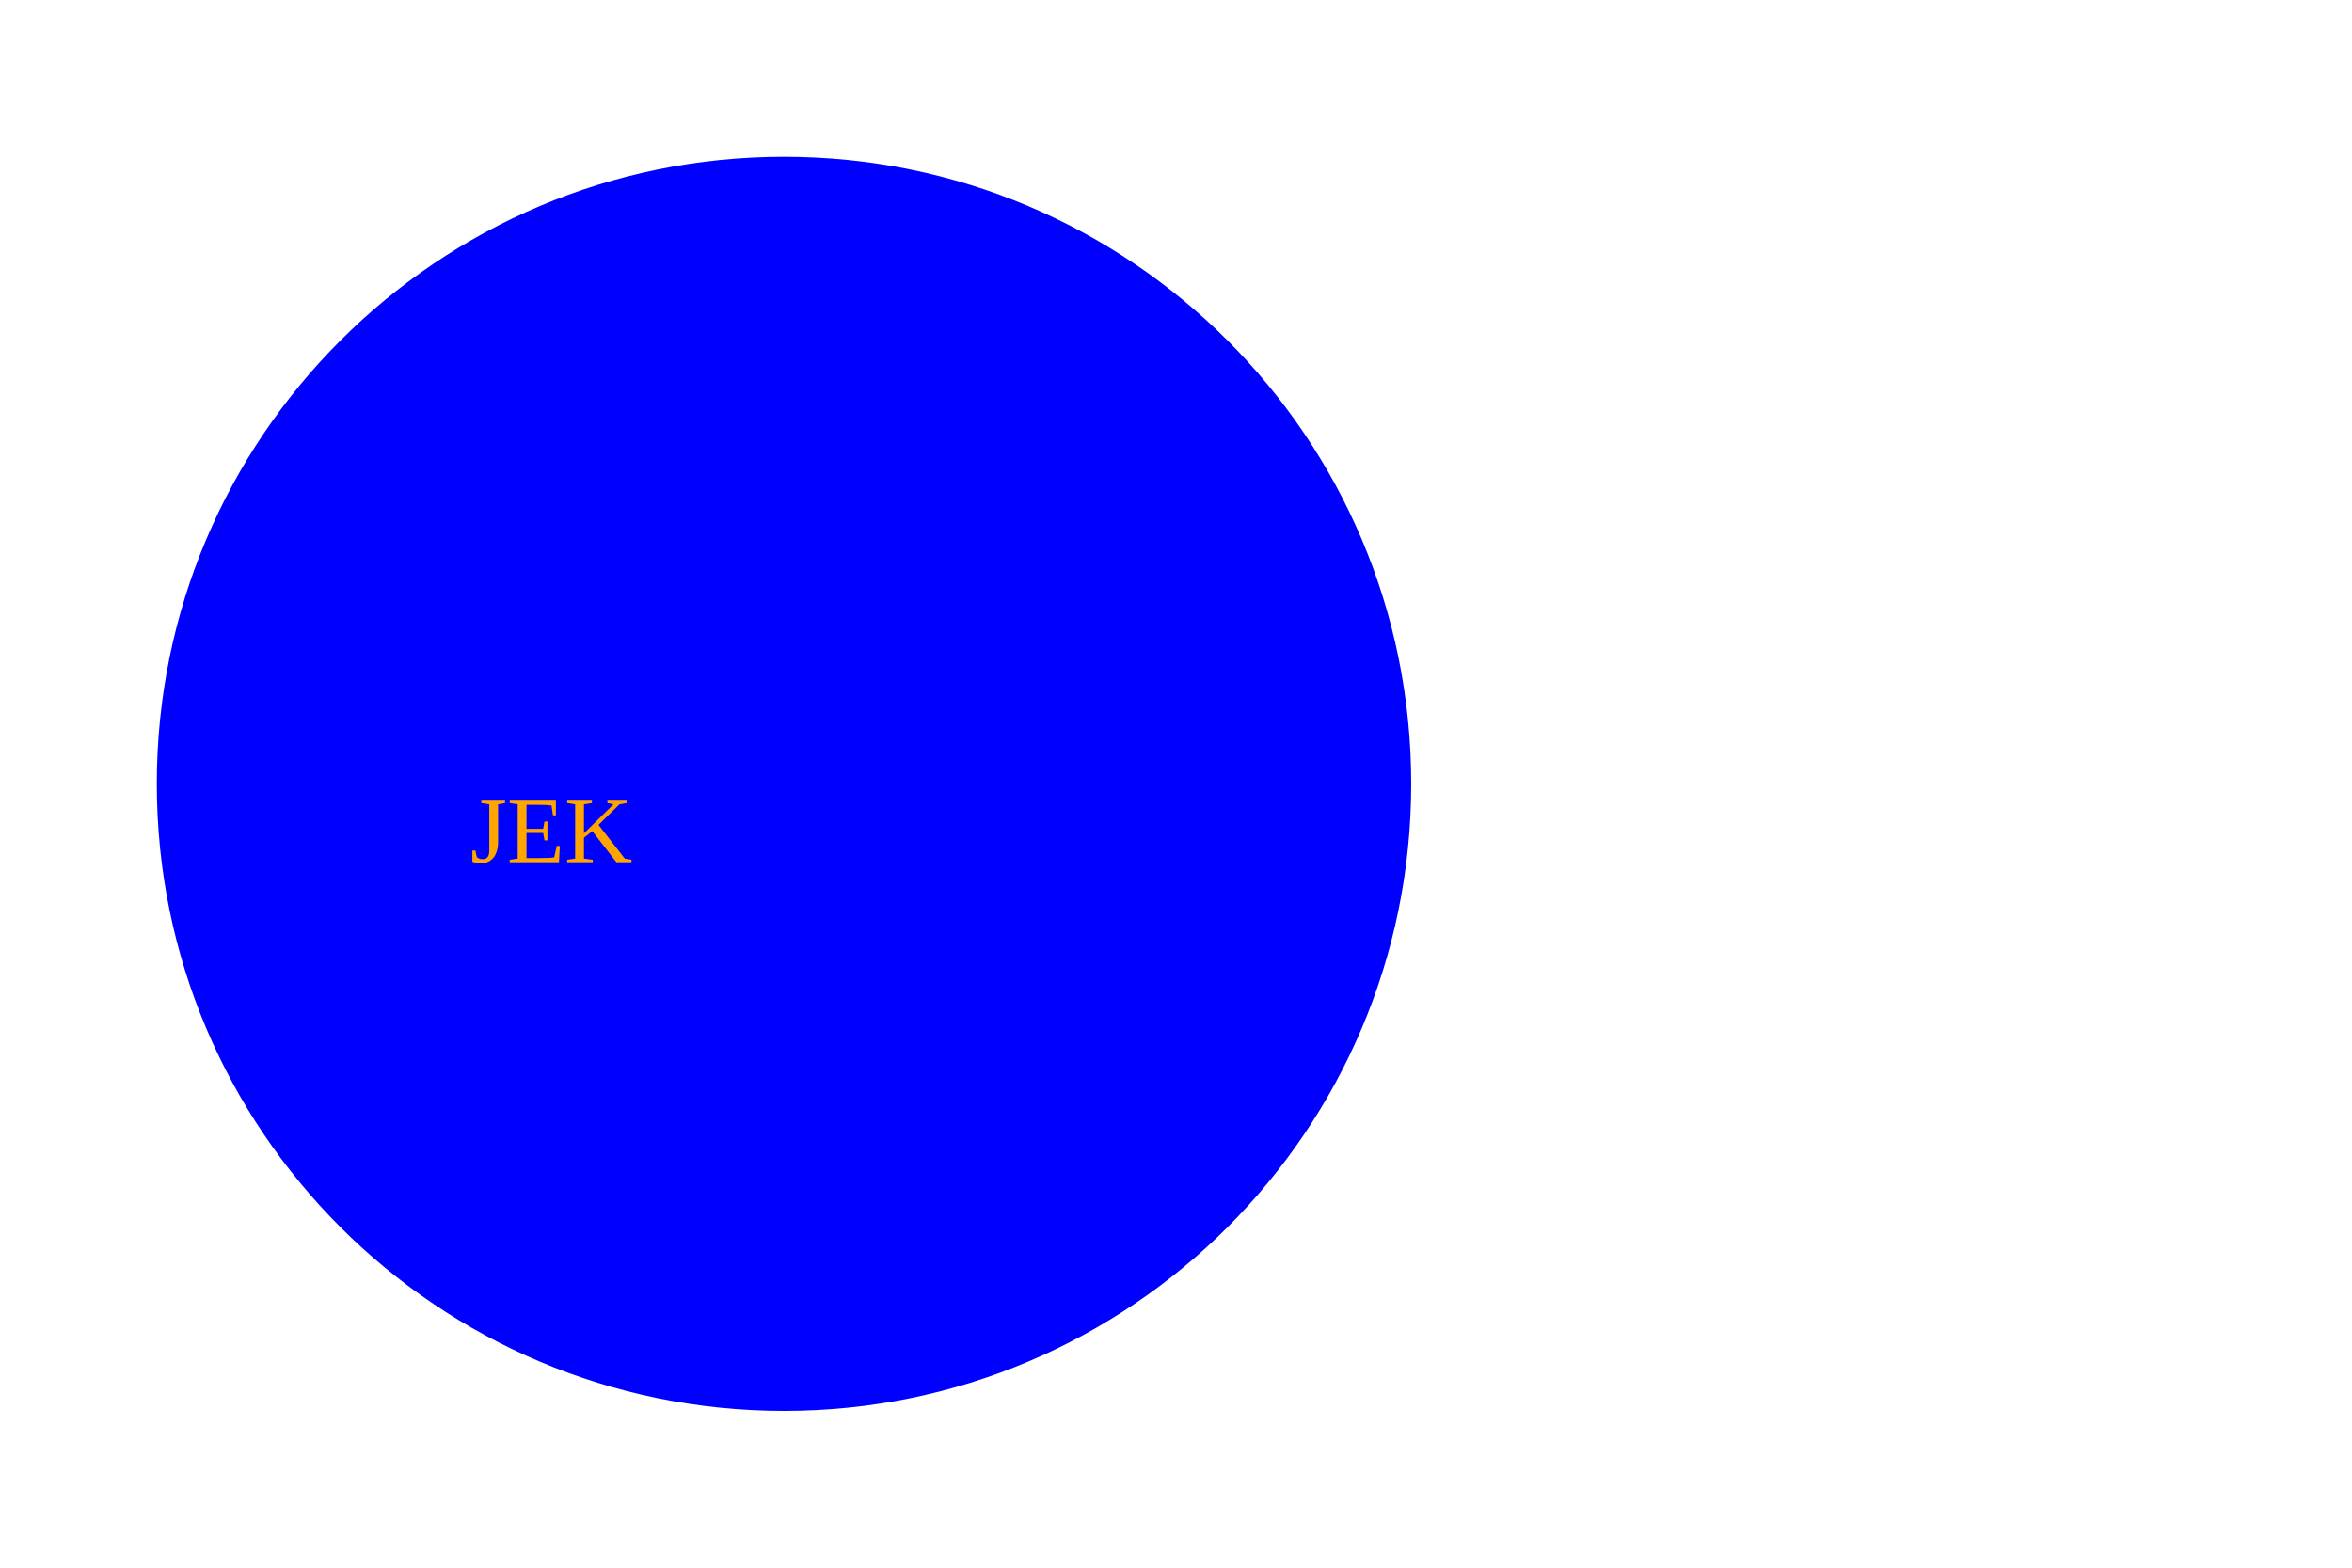
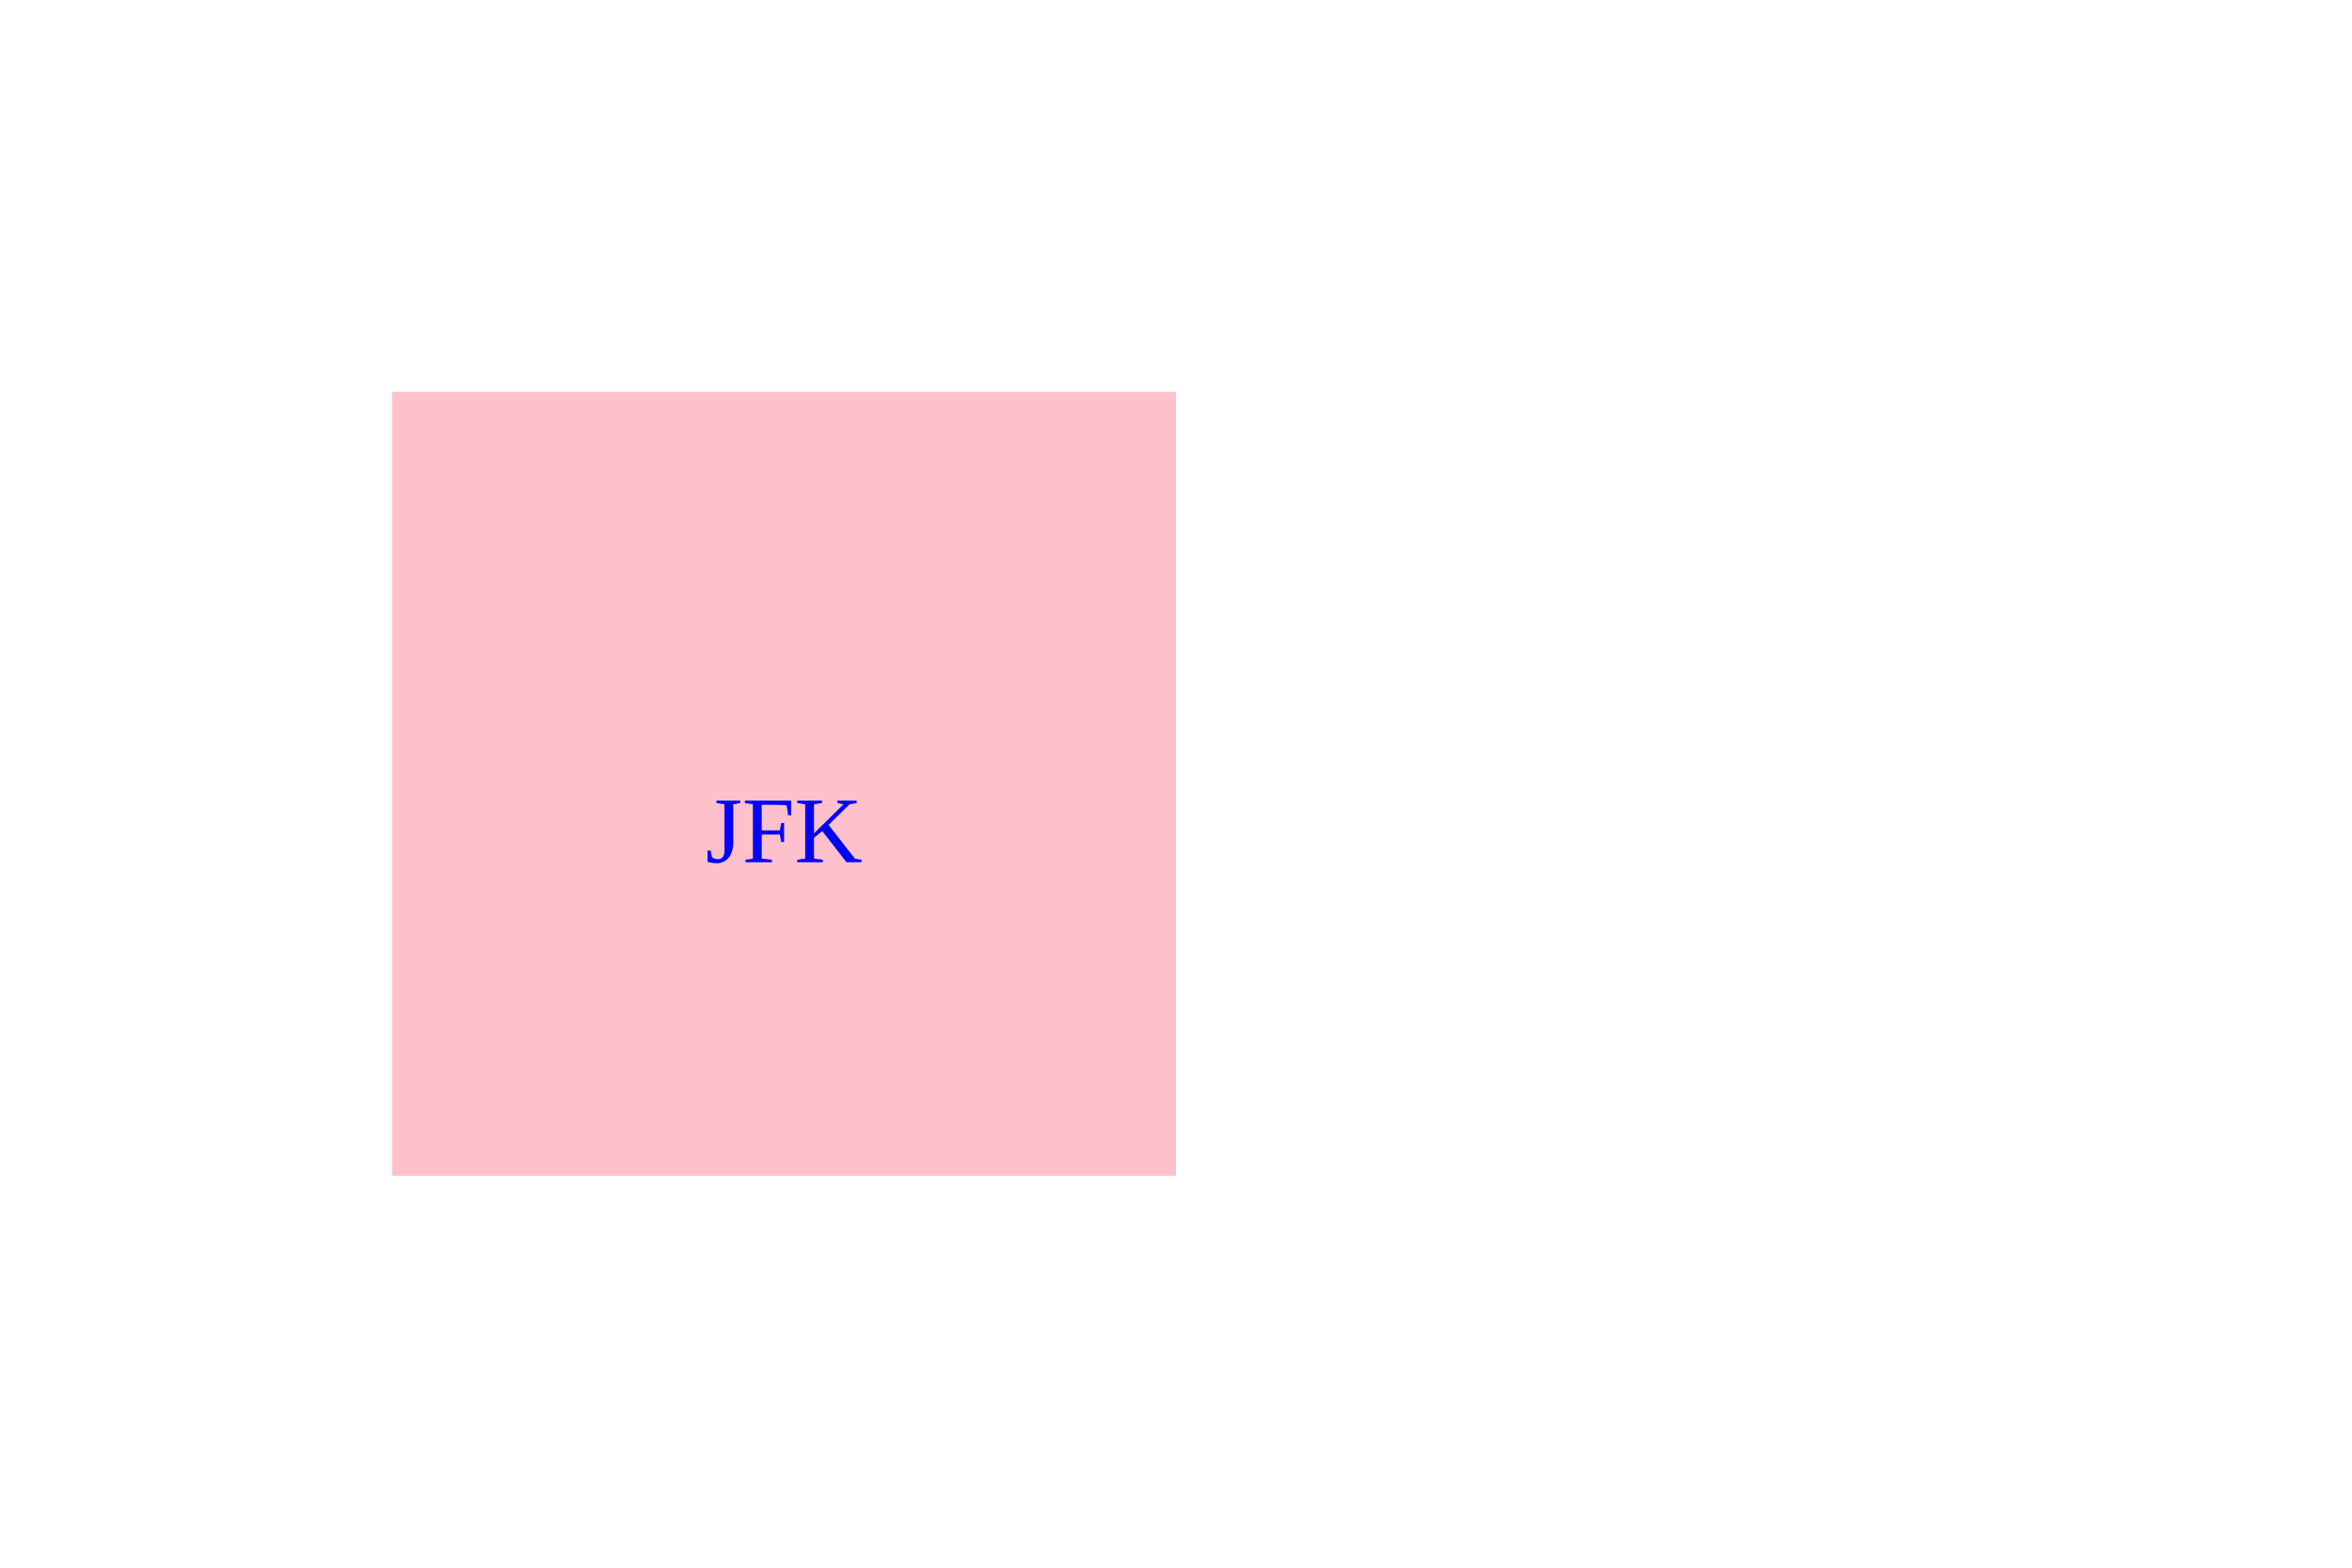
<svg width="300" height="200">
  <svg width="300" height="200">
-     <circle cx="100" cy="100" r="80" fill="blue" />
-     <text x="60" y="110" fill="orange">JEK</text>
+     <rect x="50" y="50" width="100" height="100" fill="pink" />
+     <text x="90" y="110" fill="blue">JFK</text>
  </svg>
</svg>
